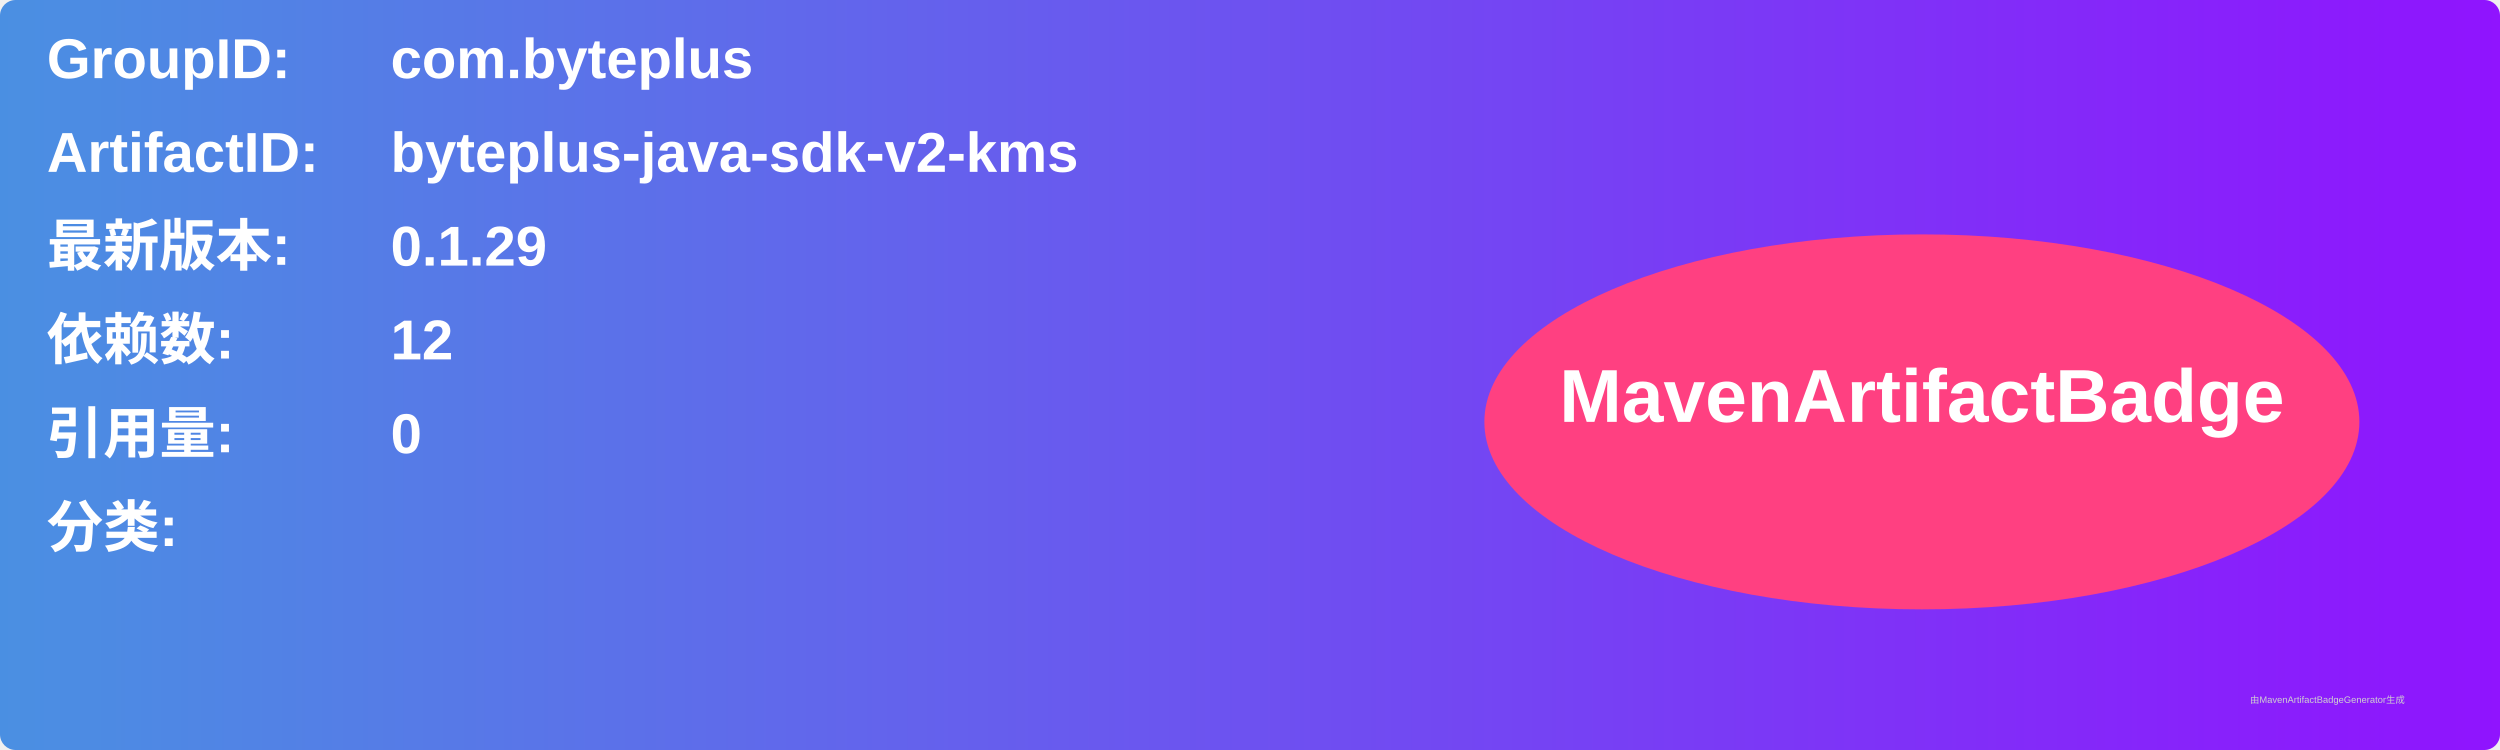
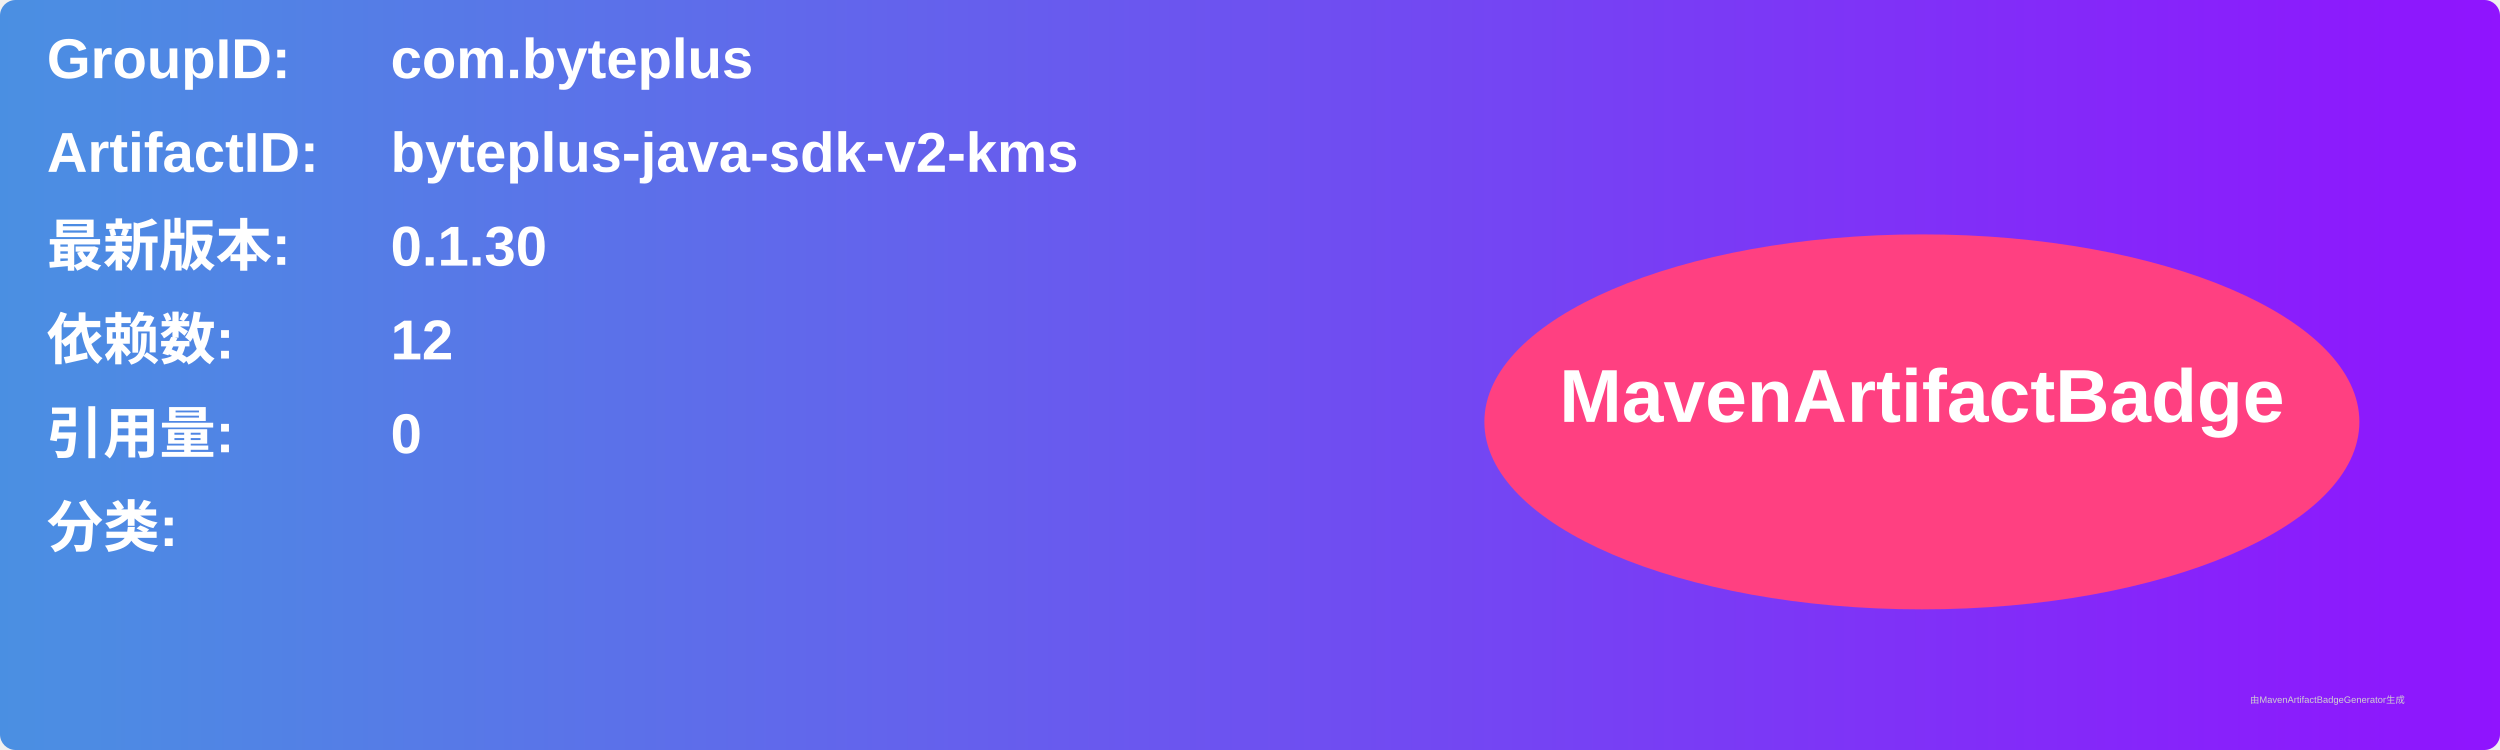
<svg xmlns="http://www.w3.org/2000/svg" width="800" height="240" viewBox="0 0 800 240">
  <linearGradient id="grad" x1="0%" y1="0%" x2="100%" y2="0%">
    <stop offset="0%" stop-color="#4a90e2" />
    <stop offset="100%" stop-color="#9013fe" />
  </linearGradient>
  <rect width="100%" height="100%" rx="5" ry="5" fill="url(#grad)" />
  <g transform="translate(15, 15)">
    <text x="0" y="10" font-family="Arial" font-size="18" fill="white" font-weight="bold" width="260">GroupID:</text>
    <text x="110" y="10" font-family="Arial" font-size="18" fill="white" font-weight="bold" width="460">com.byteplus</text>
    <text x="0" y="40" font-family="Arial" font-size="18" fill="white" font-weight="bold" width="260">ArtifactID:</text>
    <text x="110" y="40" font-family="Arial" font-size="18" fill="white" font-weight="bold" width="460">byteplus-java-sdk-v2-kms</text>
    <text x="0" y="70" font-family="Arial" font-size="18" fill="white" font-weight="bold">最新版本:</text>
    <text x="110" y="70" font-family="Arial" font-size="18" fill="white" font-weight="bold">
-       <tspan font-weight="bold">0.1.29</tspan>
+       <tspan font-weight="bold">0.1.30</tspan>
    </text>
    <text x="0" y="100" font-family="Arial" font-size="18" fill="white" font-weight="bold">依赖数: </text>
    <text x="110" y="100" font-family="Arial" font-size="18" fill="white">
      <tspan font-weight="bold">12</tspan>
    </text>
    <text x="0" y="130" font-family="Arial" font-size="18" fill="white" font-weight="bold">引用量: </text>
    <text x="110" y="130" font-family="Arial" font-size="18" fill="white">
      <tspan font-weight="bold">0</tspan>
    </text>
    <text x="0" y="160" font-family="Arial" font-size="18" fill="white" font-weight="bold">分类:</text>
    <text x="10" y="190" font-family="Arial" font-size="10" fill="white">
      <tspan font-weight="bold" />
    </text>
    <ellipse cx="600" cy="120" rx="140" ry="60" fill="#ff4081" />
    <text x="600" y="120" text-anchor="middle" font-family="Arial" font-size="24" fill="white" font-weight="bold">MavenArtifactBadge</text>
  </g>
  <text x="720" y="225" font-family="Arial" font-size="3" fill="#d0d0d0">由MavenArtifactBadgeGenerator生成</text>
</svg>
